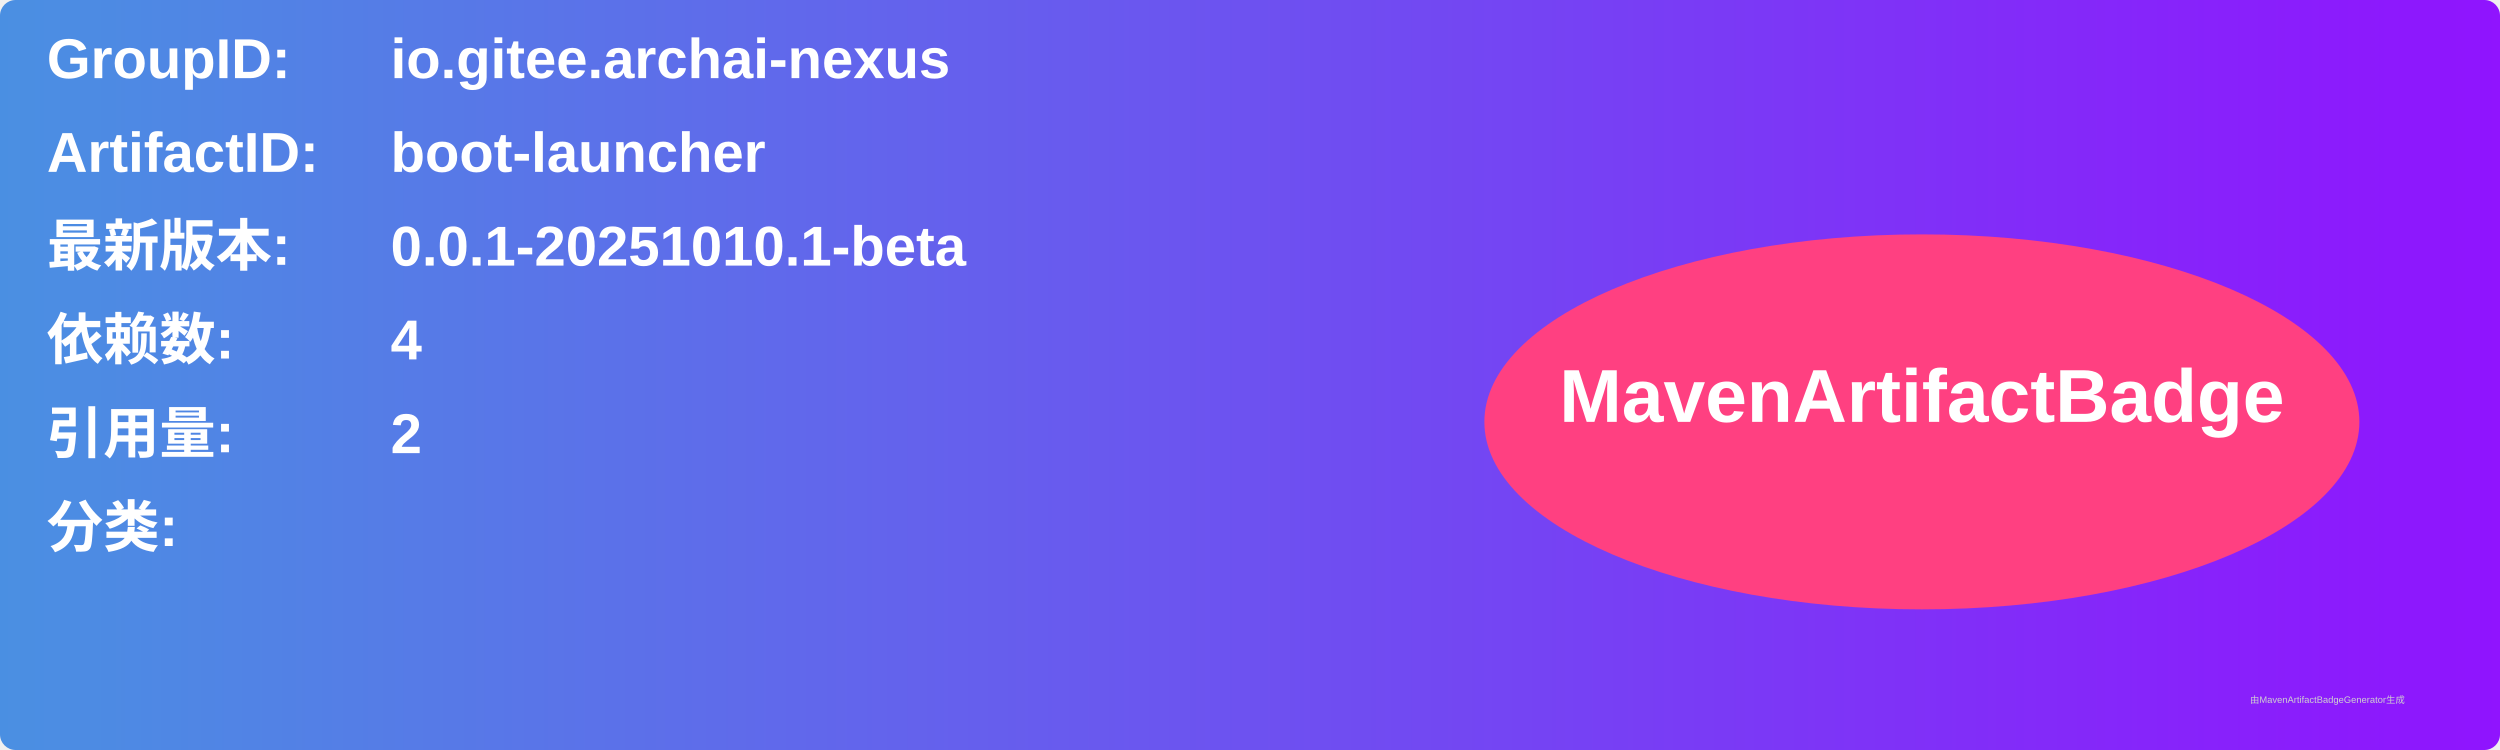
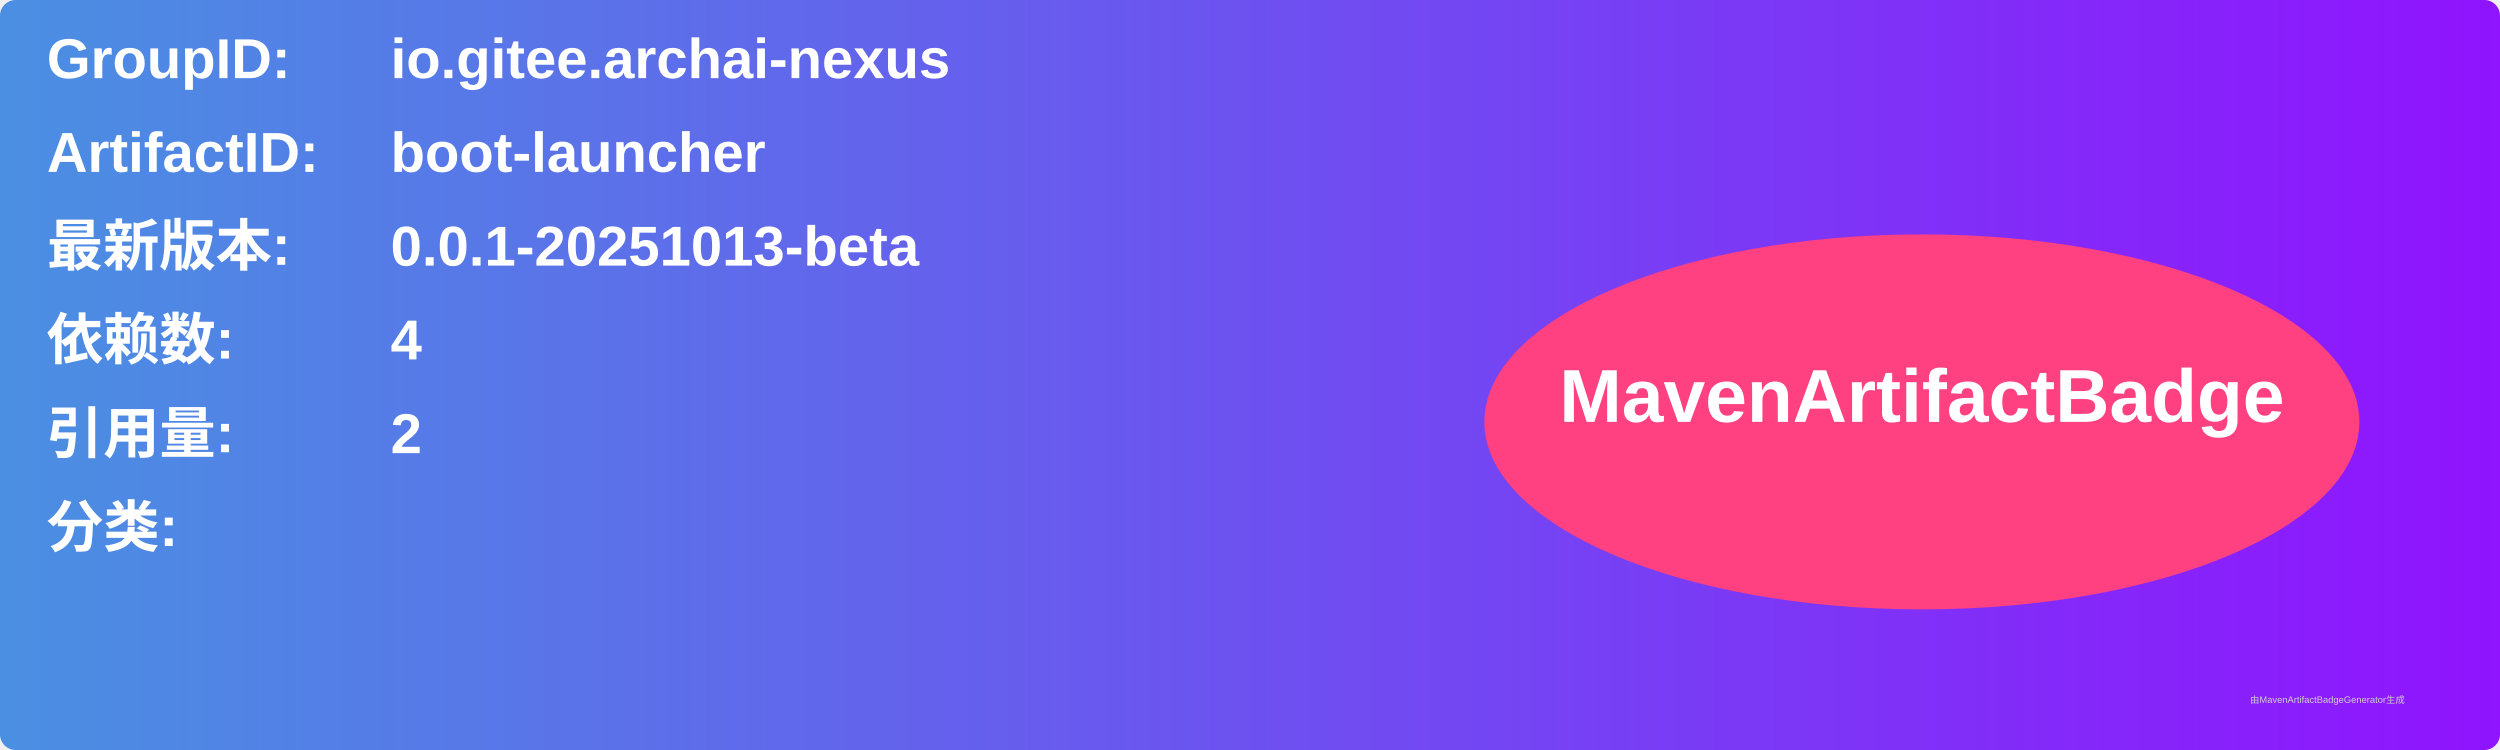
<svg xmlns="http://www.w3.org/2000/svg" width="800" height="240" viewBox="0 0 800 240">
  <linearGradient id="grad" x1="0%" y1="0%" x2="100%" y2="0%">
    <stop offset="0%" stop-color="#4a90e2" />
    <stop offset="100%" stop-color="#9013fe" />
  </linearGradient>
  <rect width="100%" height="100%" rx="5" ry="5" fill="url(#grad)" />
  <g transform="translate(15, 15)">
    <text x="0" y="10" font-family="Arial" font-size="18" fill="white" font-weight="bold" width="260">GroupID:</text>
    <text x="110" y="10" font-family="Arial" font-size="18" fill="white" font-weight="bold" width="460">io.gitee.archai-nexus</text>
    <text x="0" y="40" font-family="Arial" font-size="18" fill="white" font-weight="bold" width="260">ArtifactID:</text>
    <text x="110" y="40" font-family="Arial" font-size="18" fill="white" font-weight="bold" width="460">boot-launcher</text>
    <text x="0" y="70" font-family="Arial" font-size="18" fill="white" font-weight="bold">最新版本:</text>
    <text x="110" y="70" font-family="Arial" font-size="18" fill="white" font-weight="bold">
-       <tspan font-weight="bold">0.0.1-20251010.1-beta</tspan>
+       <tspan font-weight="bold">0.0.1-20251013-beta</tspan>
    </text>
    <text x="0" y="100" font-family="Arial" font-size="18" fill="white" font-weight="bold">依赖数: </text>
    <text x="110" y="100" font-family="Arial" font-size="18" fill="white">
      <tspan font-weight="bold">4</tspan>
    </text>
    <text x="0" y="130" font-family="Arial" font-size="18" fill="white" font-weight="bold">引用量: </text>
    <text x="110" y="130" font-family="Arial" font-size="18" fill="white">
      <tspan font-weight="bold">2</tspan>
    </text>
    <text x="0" y="160" font-family="Arial" font-size="18" fill="white" font-weight="bold">分类:</text>
    <text x="10" y="190" font-family="Arial" font-size="10" fill="white">
      <tspan font-weight="bold" />
    </text>
    <ellipse cx="600" cy="120" rx="140" ry="60" fill="#ff4081" />
    <text x="600" y="120" text-anchor="middle" font-family="Arial" font-size="24" fill="white" font-weight="bold">MavenArtifactBadge</text>
  </g>
  <text x="720" y="225" font-family="Arial" font-size="3" fill="#d0d0d0">由MavenArtifactBadgeGenerator生成</text>
</svg>
